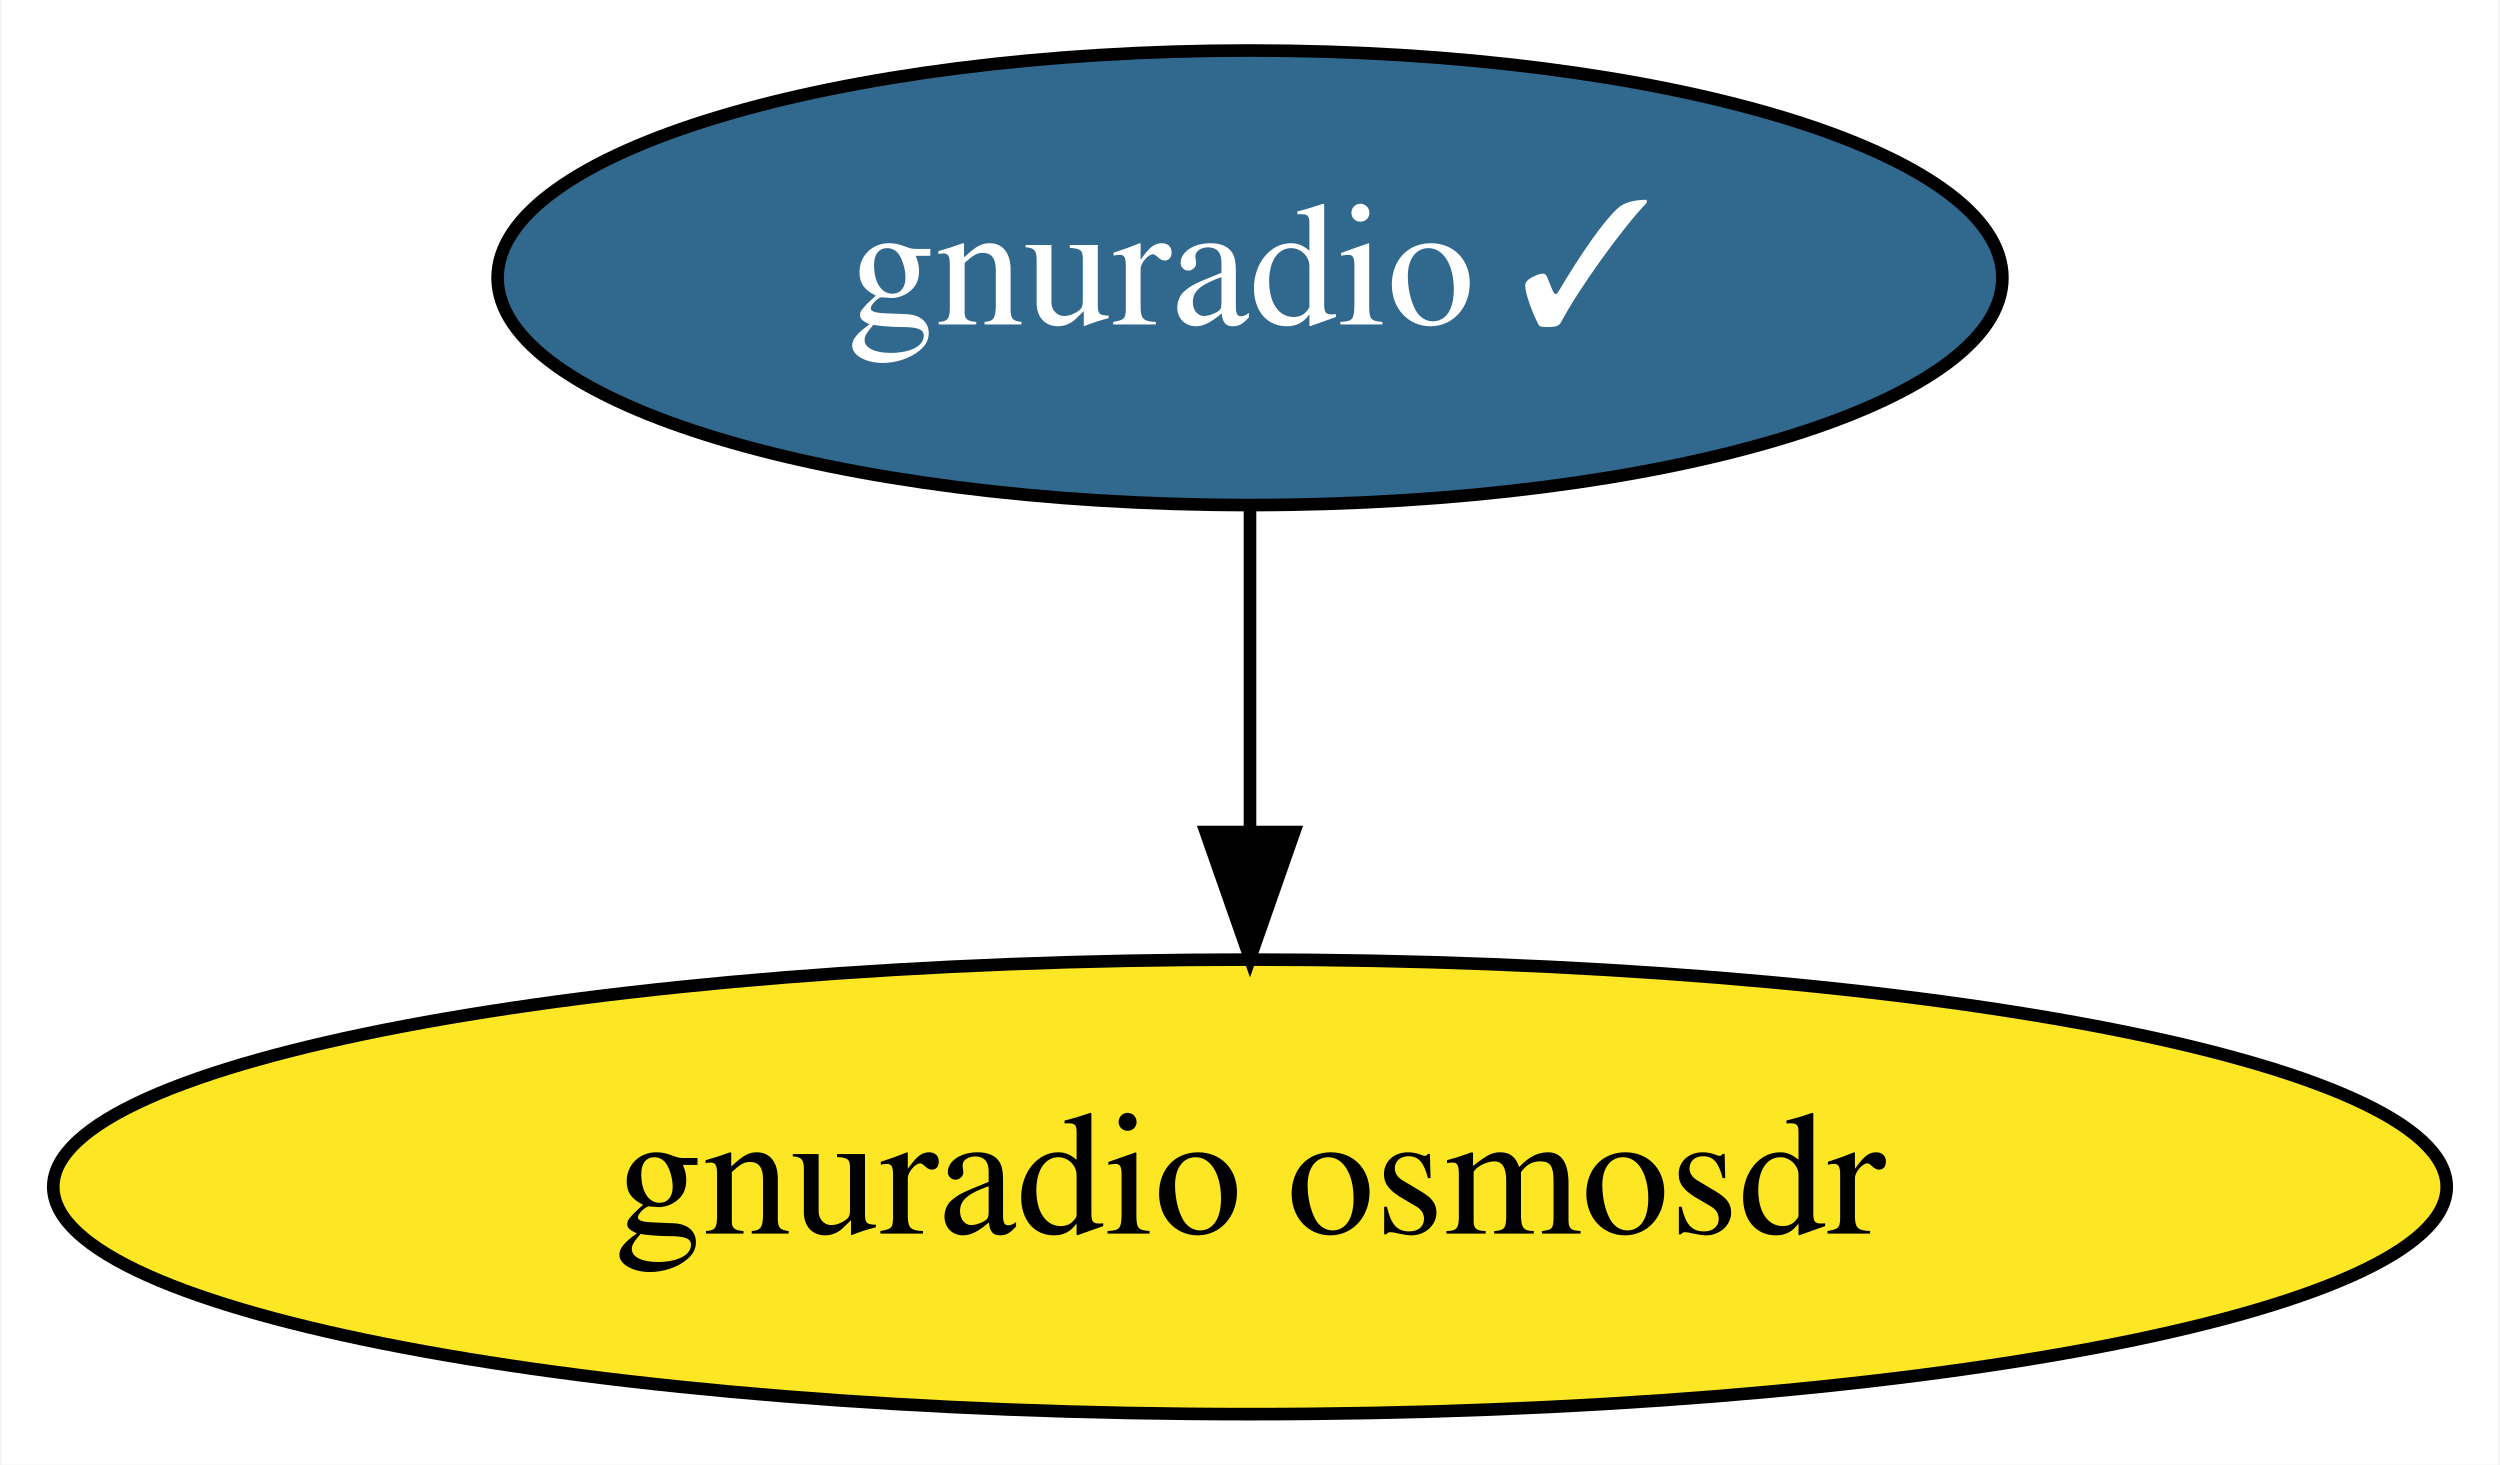
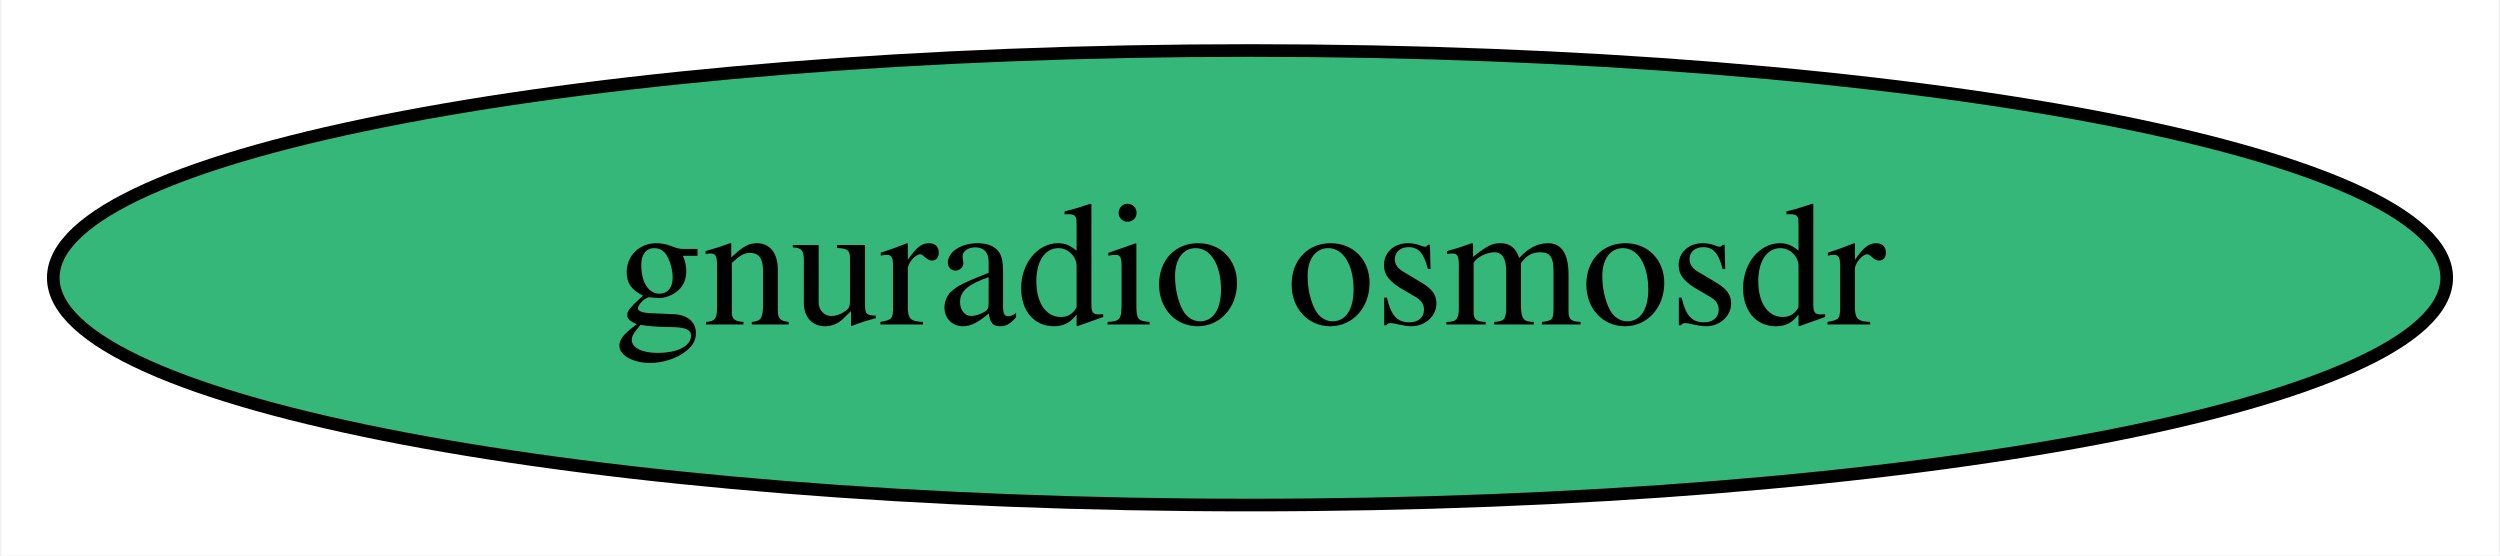
- <svg xmlns="http://www.w3.org/2000/svg" xmlns:xlink="http://www.w3.org/1999/xlink" width="198pt" height="116pt" viewBox="0.00 0.00 197.78 116.00">
-   <g id="graph0" class="graph" transform="scale(1 1) rotate(0) translate(4 112)">
-     <polygon fill="white" stroke="none" points="-4,4 -4,-112 193.78,-112 193.78,4 -4,4" />
+ <svg xmlns="http://www.w3.org/2000/svg" xmlns:xlink="http://www.w3.org/1999/xlink" width="198pt" height="44pt" viewBox="0.00 0.00 197.78 44.00">
+   <g id="graph0" class="graph" transform="scale(1 1) rotate(0) translate(4 40)">
+     <polygon fill="white" stroke="none" points="-4,4 -4,-40 193.78,-40 193.78,4 -4,4" />
    <g id="node1" class="node">
      <g id="a_node1">
-         <a xlink:href="https://github.com/conda-forge/gnuradio-feedstock/pull/175" xlink:title="gnuradio ✓">
-           <ellipse fill="#31688e" stroke="black" cx="94.89" cy="-90" rx="59.59" ry="18" />
-           <text text-anchor="middle" x="94.89" y="-86.3" font-family="Times,serif" font-size="14.00" fill="white">gnuradio ✓</text>
-         </a>
-       </g>
-     </g>
-     <g id="node2" class="node">
-       <g id="a_node2">
        <a xlink:href="https://github.com/conda-forge/gnuradio-osmosdr-feedstock" xlink:title="gnuradio osmosdr">
-           <ellipse fill="#fde725" stroke="black" cx="94.89" cy="-18" rx="94.78" ry="18" />
+           <ellipse fill="#35b779" stroke="black" cx="94.89" cy="-18" rx="94.78" ry="18" />
          <text text-anchor="middle" x="94.89" y="-14.3" font-family="Times,serif" font-size="14.00">gnuradio osmosdr</text>
        </a>
      </g>
    </g>
-     <g id="edge1" class="edge">
-       <path fill="none" stroke="black" d="M94.89,-71.7C94.89,-63.98 94.89,-54.71 94.89,-46.11" />
-       <polygon fill="black" stroke="black" points="98.39,-46.1 94.89,-36.1 91.39,-46.1 98.39,-46.1" />
-     </g>
  </g>
</svg>
